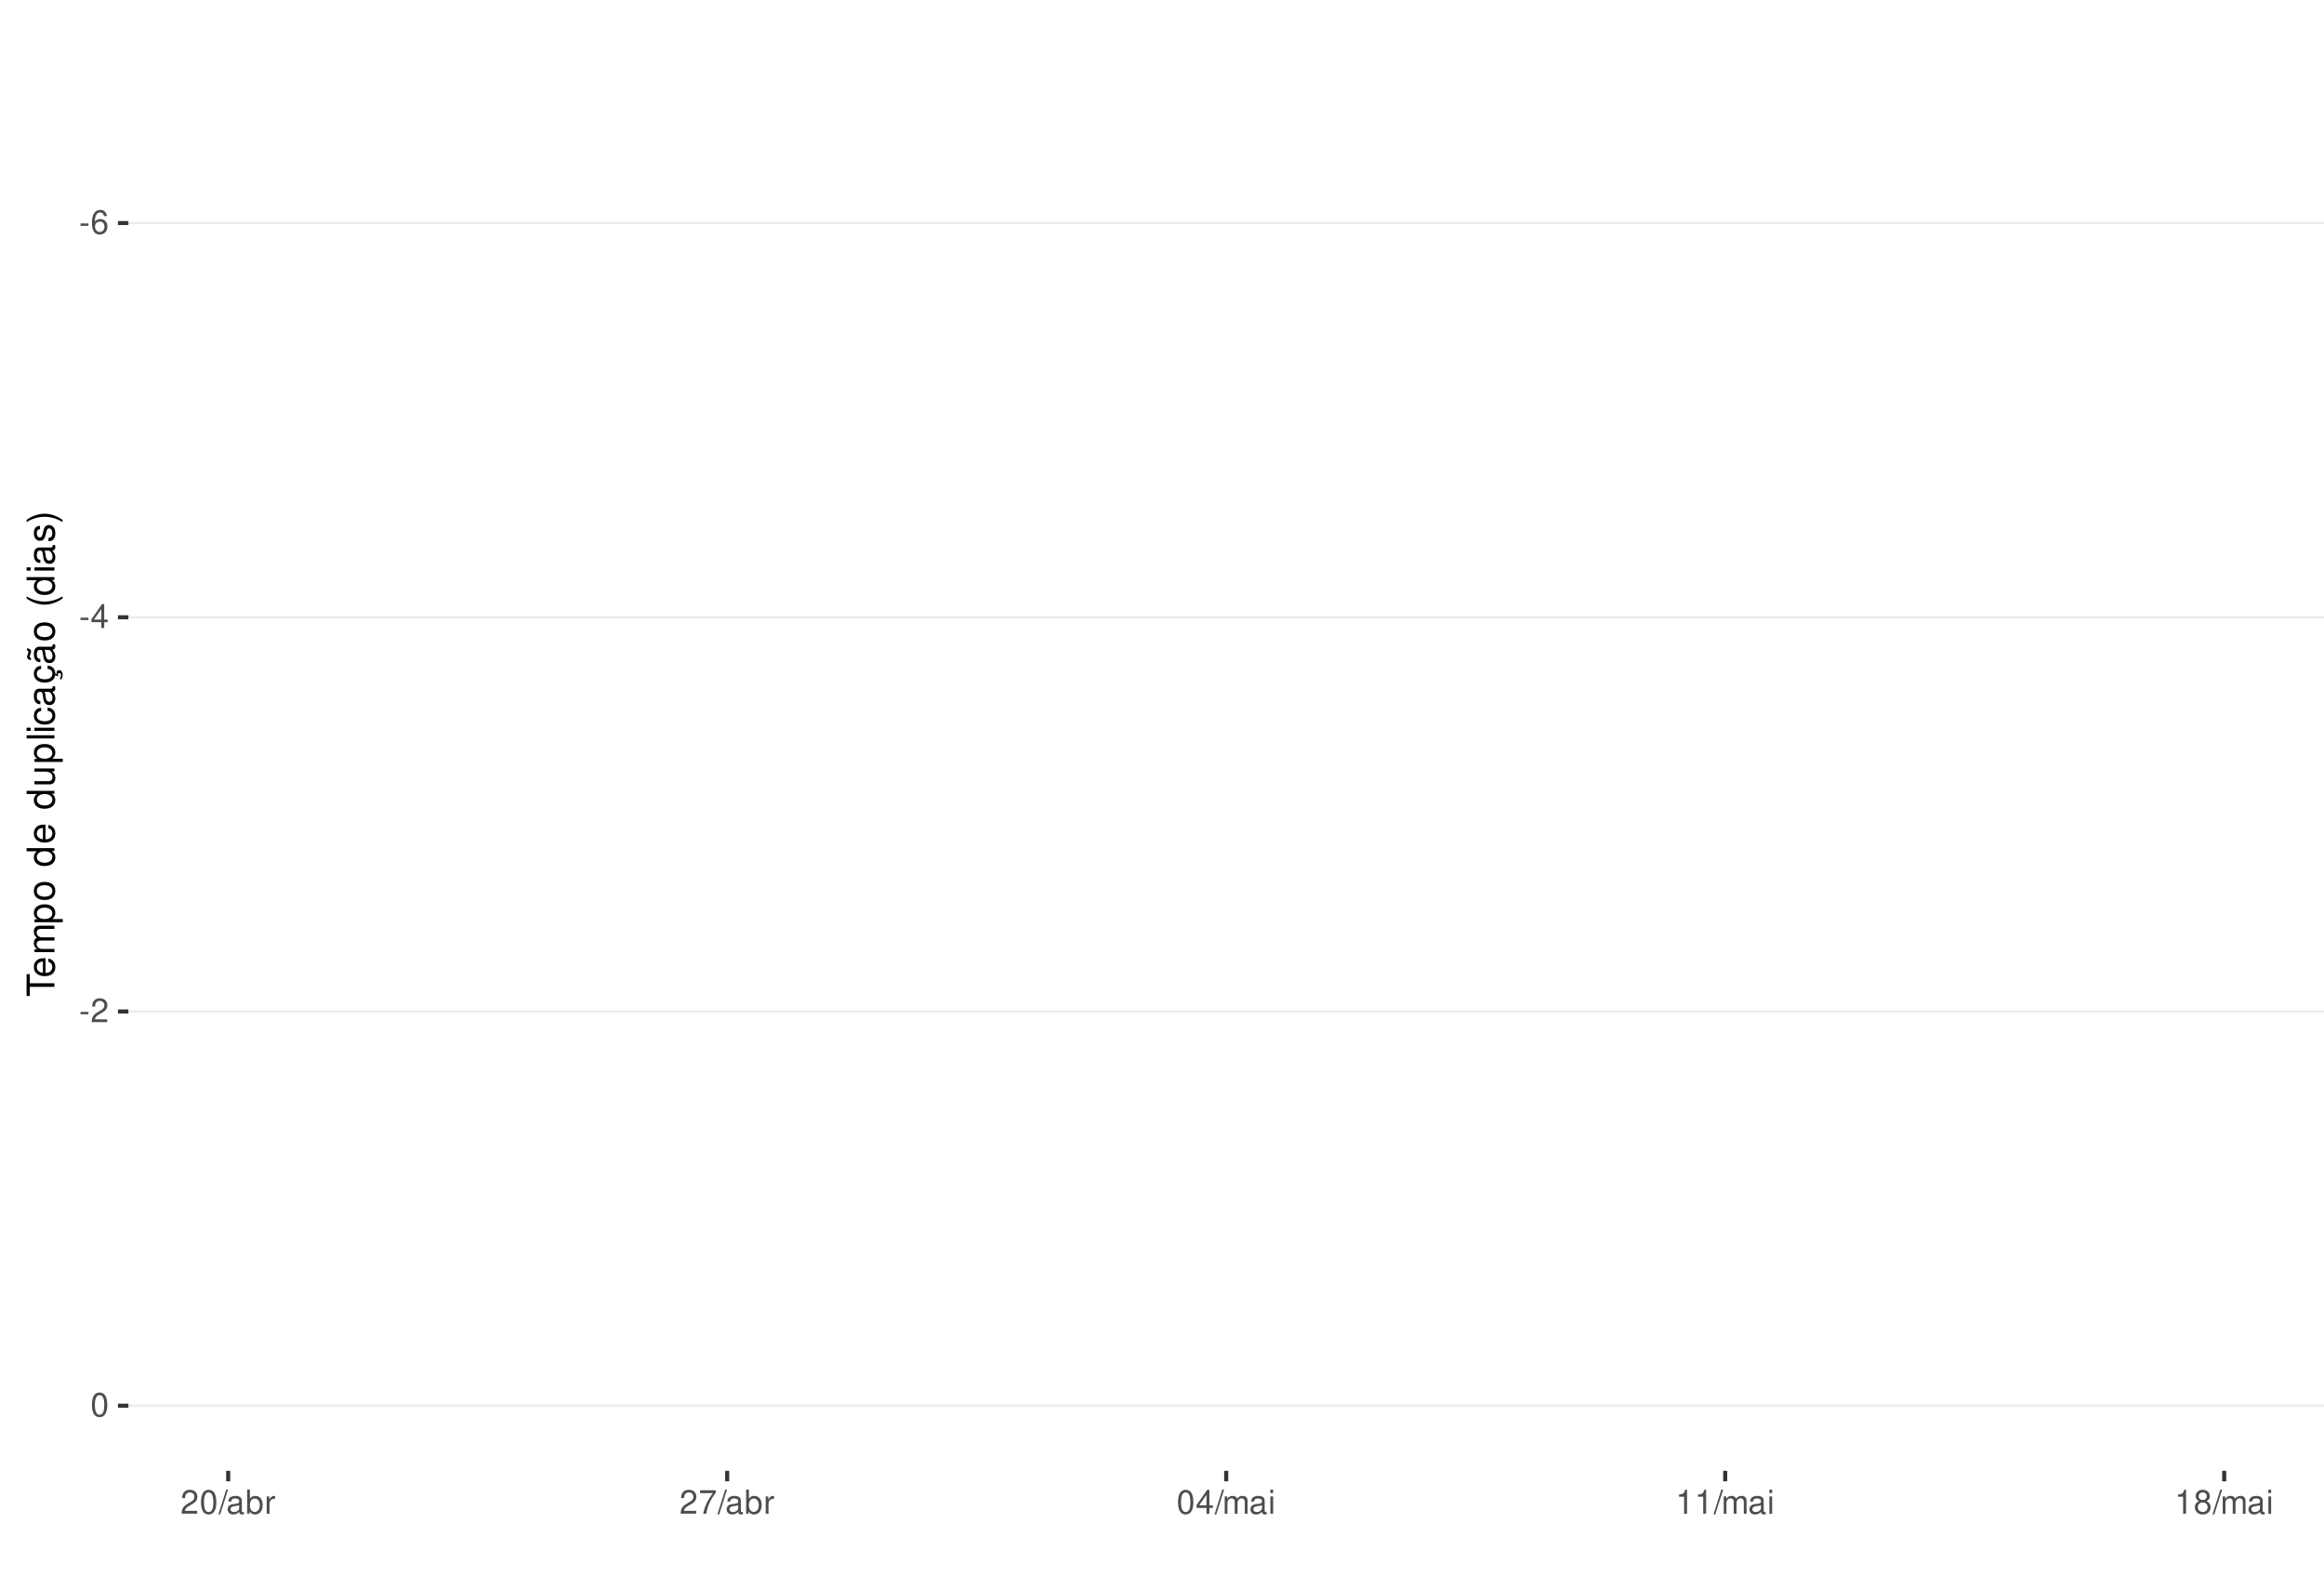
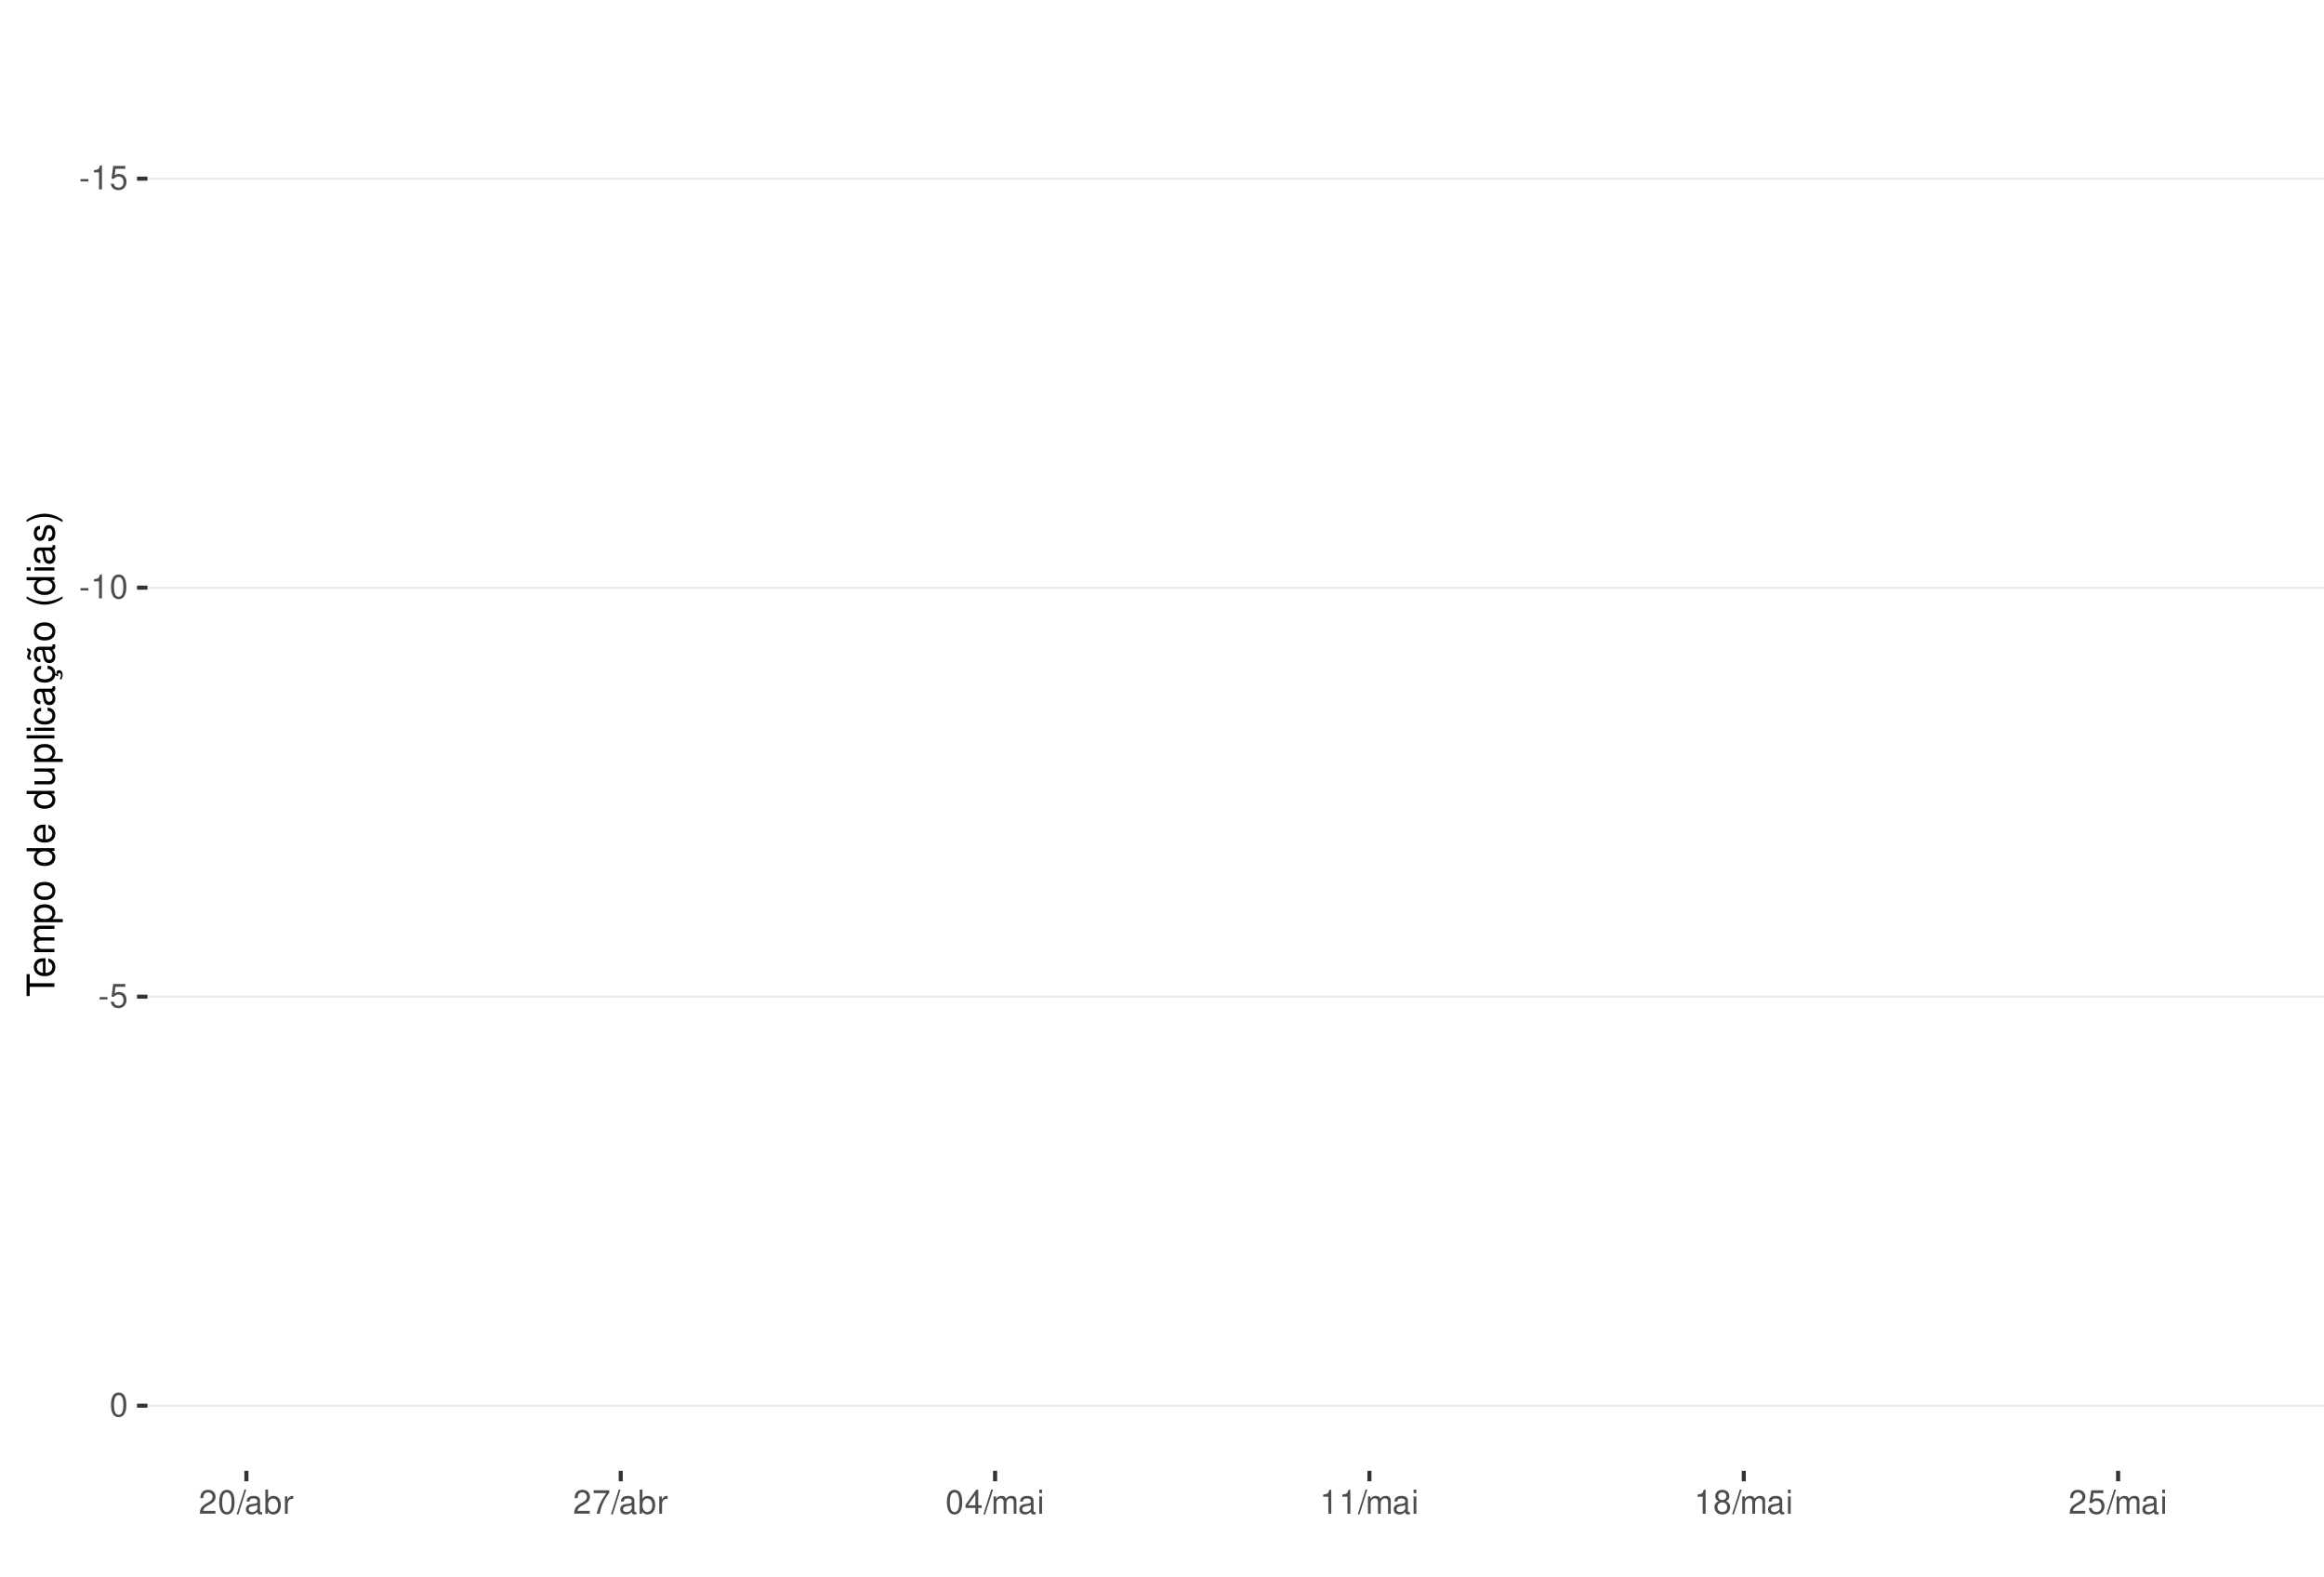
<svg xmlns="http://www.w3.org/2000/svg" xmlns:xlink="http://www.w3.org/1999/xlink" width="609pt" height="413pt" viewBox="0 0 609 413" version="1.1">
  <defs>
    <g>
      <symbol overflow="visible" id="glyph0-0">
        <path style="stroke:none;" d="" />
      </symbol>
      <symbol overflow="visible" id="glyph0-1">
        <path style="stroke:none;" d="M 2.453 -2.703 L 0.391 -2.703 L 0.391 -2.078 L 2.453 -2.078 Z M 2.453 -2.703 " />
      </symbol>
      <symbol overflow="visible" id="glyph0-2">
-         <path style="stroke:none;" d="M 4.312 -4.625 C 4.156 -5.656 3.5 -6.266 2.578 -6.266 C 1.891 -6.266 1.297 -5.922 0.922 -5.359 C 0.531 -4.75 0.375 -3.984 0.375 -2.859 C 0.375 -1.797 0.516 -1.141 0.891 -0.578 C 1.219 -0.062 1.75 0.203 2.438 0.203 C 3.594 0.203 4.438 -0.672 4.438 -1.891 C 4.438 -3.047 3.656 -3.859 2.562 -3.859 C 1.953 -3.859 1.484 -3.641 1.156 -3.172 C 1.156 -4.719 1.641 -5.578 2.516 -5.578 C 3.062 -5.578 3.422 -5.234 3.547 -4.625 Z M 2.469 -3.188 C 3.203 -3.188 3.656 -2.672 3.656 -1.828 C 3.656 -1.047 3.141 -0.469 2.438 -0.469 C 1.734 -0.469 1.188 -1.078 1.188 -1.875 C 1.188 -2.656 1.719 -3.188 2.469 -3.188 Z M 2.469 -3.188 " />
+         <path style="stroke:none;" d="M 2.234 -4.453 L 2.234 0 L 3 0 L 3 -6.266 L 2.5 -6.266 C 2.234 -5.297 2.062 -5.172 0.891 -5.016 L 0.891 -4.453 Z M 2.234 -4.453 " />
      </symbol>
      <symbol overflow="visible" id="glyph0-3">
-         <path style="stroke:none;" d="M 2.828 -1.516 L 2.828 0 L 3.594 0 L 3.594 -1.516 L 4.5 -1.516 L 4.5 -2.203 L 3.594 -2.203 L 3.594 -6.266 L 3.031 -6.266 L 0.25 -2.312 L 0.25 -1.516 Z M 2.828 -2.203 L 0.906 -2.203 L 2.828 -4.953 Z M 2.828 -2.203 " />
+         <path style="stroke:none;" d="M 4.125 -6.141 L 0.953 -6.141 L 0.5 -2.797 L 1.188 -2.797 C 1.547 -3.219 1.844 -3.375 2.328 -3.375 C 3.156 -3.375 3.656 -2.797 3.656 -1.891 C 3.656 -1.016 3.156 -0.469 2.312 -0.469 C 1.656 -0.469 1.25 -0.812 1.062 -1.5 L 0.297 -1.5 C 0.406 -1 0.5 -0.766 0.672 -0.531 C 1.016 -0.062 1.641 0.203 2.344 0.203 C 3.578 0.203 4.438 -0.703 4.438 -2 C 4.438 -3.219 3.641 -4.047 2.453 -4.047 C 2.031 -4.047 1.672 -3.938 1.328 -3.672 L 1.562 -5.391 L 4.125 -5.391 Z M 4.125 -6.141 " />
      </symbol>
      <symbol overflow="visible" id="glyph0-4">
+         <path style="stroke:none;" d="M 2.375 -6.266 C 1.812 -6.266 1.297 -6 0.969 -5.578 C 0.578 -5.016 0.375 -4.188 0.375 -3.031 C 0.375 -0.922 1.062 0.203 2.375 0.203 C 3.672 0.203 4.391 -0.922 4.391 -2.984 C 4.391 -4.188 4.203 -5 3.797 -5.578 C 3.469 -6 2.953 -6.266 2.375 -6.266 Z M 2.375 -5.578 C 3.203 -5.578 3.609 -4.75 3.609 -3.047 C 3.609 -1.266 3.219 -0.438 2.359 -0.438 C 1.562 -0.438 1.156 -1.297 1.156 -3.016 C 1.156 -4.75 1.562 -5.578 2.375 -5.578 Z M 2.375 -5.578 " />
+       </symbol>
+       <symbol overflow="visible" id="glyph0-5">
        <path style="stroke:none;" d="M 4.375 -0.75 L 1.156 -0.75 C 1.234 -1.266 1.5 -1.594 2.266 -2.062 L 3.125 -2.547 C 3.984 -3.016 4.422 -3.656 4.422 -4.438 C 4.422 -4.953 4.219 -5.438 3.859 -5.781 C 3.484 -6.109 3.031 -6.266 2.453 -6.266 C 1.672 -6.266 1.094 -5.984 0.766 -5.438 C 0.547 -5.109 0.453 -4.719 0.438 -4.094 L 1.188 -4.094 C 1.219 -4.516 1.266 -4.766 1.375 -4.984 C 1.578 -5.359 1.969 -5.594 2.438 -5.594 C 3.125 -5.594 3.641 -5.094 3.641 -4.422 C 3.641 -3.906 3.359 -3.484 2.812 -3.172 L 2.016 -2.703 C 0.734 -1.969 0.359 -1.375 0.297 -0.016 L 4.375 -0.016 Z M 4.375 -0.75 " />
-       </symbol>
-       <symbol overflow="visible" id="glyph0-5">
-         <path style="stroke:none;" d="M 2.375 -6.266 C 1.812 -6.266 1.297 -6 0.969 -5.578 C 0.578 -5.016 0.375 -4.188 0.375 -3.031 C 0.375 -0.922 1.062 0.203 2.375 0.203 C 3.672 0.203 4.391 -0.922 4.391 -2.984 C 4.391 -4.188 4.203 -5 3.797 -5.578 C 3.469 -6 2.953 -6.266 2.375 -6.266 Z M 2.375 -5.578 C 3.203 -5.578 3.609 -4.75 3.609 -3.047 C 3.609 -1.266 3.219 -0.438 2.359 -0.438 C 1.562 -0.438 1.156 -1.297 1.156 -3.016 C 1.156 -4.75 1.562 -5.578 2.375 -5.578 Z M 2.375 -5.578 " />
      </symbol>
      <symbol overflow="visible" id="glyph0-6">
        <path style="stroke:none;" d="M 1.984 -6.312 L -0.062 0.172 L 0.406 0.172 L 2.453 -6.312 Z M 1.984 -6.312 " />
      </symbol>
      <symbol overflow="visible" id="glyph0-7">
        <path style="stroke:none;" d="M 4.625 -0.422 C 4.547 -0.406 4.516 -0.406 4.469 -0.406 C 4.219 -0.406 4.078 -0.531 4.078 -0.766 L 4.078 -3.422 C 4.078 -4.234 3.5 -4.672 2.375 -4.672 C 1.719 -4.672 1.188 -4.469 0.875 -4.141 C 0.672 -3.906 0.578 -3.641 0.562 -3.188 L 1.297 -3.188 C 1.344 -3.75 1.672 -4 2.359 -4 C 3.016 -4 3.375 -3.75 3.375 -3.328 L 3.375 -3.141 C 3.359 -2.828 3.203 -2.703 2.609 -2.625 C 1.594 -2.5 1.438 -2.469 1.156 -2.359 C 0.625 -2.125 0.359 -1.734 0.359 -1.141 C 0.359 -0.312 0.938 0.203 1.859 0.203 C 2.422 0.203 2.875 0 3.391 -0.469 C 3.438 0 3.672 0.203 4.141 0.203 C 4.297 0.203 4.391 0.188 4.625 0.125 Z M 3.375 -1.422 C 3.375 -1.188 3.297 -1.031 3.078 -0.844 C 2.781 -0.578 2.438 -0.438 2.016 -0.438 C 1.453 -0.438 1.109 -0.703 1.109 -1.156 C 1.109 -1.641 1.422 -1.875 2.203 -1.984 C 2.984 -2.094 3.125 -2.125 3.375 -2.234 Z M 3.375 -1.422 " />
      </symbol>
      <symbol overflow="visible" id="glyph0-8">
        <path style="stroke:none;" d="M 0.469 -6.312 L 0.469 0 L 1.109 0 L 1.109 -0.578 C 1.469 -0.047 1.922 0.203 2.547 0.203 C 3.75 0.203 4.531 -0.781 4.531 -2.281 C 4.531 -3.75 3.797 -4.672 2.594 -4.672 C 1.969 -4.672 1.531 -4.438 1.188 -3.922 L 1.188 -6.312 Z M 2.453 -3.984 C 3.25 -3.984 3.781 -3.297 3.781 -2.203 C 3.781 -1.172 3.234 -0.469 2.453 -0.469 C 1.672 -0.469 1.188 -1.172 1.188 -2.234 C 1.188 -3.297 1.672 -3.984 2.453 -3.984 Z M 2.453 -3.984 " />
      </symbol>
      <symbol overflow="visible" id="glyph0-9">
        <path style="stroke:none;" d="M 0.594 -4.531 L 0.594 0 L 1.328 0 L 1.328 -2.359 C 1.328 -3.438 1.781 -3.938 2.781 -3.906 L 2.781 -4.641 C 2.656 -4.656 2.594 -4.672 2.5 -4.672 C 2.031 -4.672 1.672 -4.391 1.266 -3.719 L 1.266 -4.531 Z M 0.594 -4.531 " />
      </symbol>
      <symbol overflow="visible" id="glyph0-10">
        <path style="stroke:none;" d="M 4.5 -6.141 L 0.391 -6.141 L 0.391 -5.391 L 3.719 -5.391 C 2.25 -3.297 1.656 -2.016 1.188 0 L 2.016 0 C 2.344 -1.969 3.109 -3.656 4.5 -5.5 Z M 4.5 -6.141 " />
      </symbol>
      <symbol overflow="visible" id="glyph0-11">
+         <path style="stroke:none;" d="M 2.828 -1.516 L 2.828 0 L 3.594 0 L 3.594 -1.516 L 4.5 -1.516 L 4.5 -2.203 L 3.594 -2.203 L 3.594 -6.266 L 3.031 -6.266 L 0.25 -2.312 L 0.25 -1.516 Z M 2.828 -2.203 L 0.906 -2.203 L 2.828 -4.953 Z M 2.828 -2.203 " />
+       </symbol>
+       <symbol overflow="visible" id="glyph0-12">
        <path style="stroke:none;" d="M 0.609 -4.531 L 0.609 0 L 1.328 0 L 1.328 -2.844 C 1.328 -3.5 1.812 -4.031 2.391 -4.031 C 2.938 -4.031 3.234 -3.703 3.234 -3.125 L 3.234 0 L 3.969 0 L 3.969 -2.844 C 3.969 -3.5 4.438 -4.031 5.031 -4.031 C 5.562 -4.031 5.875 -3.703 5.875 -3.125 L 5.875 0 L 6.594 0 L 6.594 -3.406 C 6.594 -4.219 6.125 -4.672 5.281 -4.672 C 4.672 -4.672 4.312 -4.484 3.891 -3.969 C 3.625 -4.453 3.25 -4.672 2.672 -4.672 C 2.062 -4.672 1.656 -4.438 1.266 -3.891 L 1.266 -4.531 Z M 0.609 -4.531 " />
      </symbol>
-       <symbol overflow="visible" id="glyph0-12">
+       <symbol overflow="visible" id="glyph0-13">
        <path style="stroke:none;" d="M 1.297 -4.531 L 0.578 -4.531 L 0.578 0 L 1.297 0 Z M 1.297 -6.312 L 0.578 -6.312 L 0.578 -5.406 L 1.297 -5.406 Z M 1.297 -6.312 " />
-       </symbol>
-       <symbol overflow="visible" id="glyph0-13">
-         <path style="stroke:none;" d="M 2.234 -4.453 L 2.234 0 L 3 0 L 3 -6.266 L 2.5 -6.266 C 2.234 -5.297 2.062 -5.172 0.891 -5.016 L 0.891 -4.453 Z M 2.234 -4.453 " />
      </symbol>
      <symbol overflow="visible" id="glyph0-14">
        <path style="stroke:none;" d="M 3.391 -3.297 C 4.031 -3.688 4.219 -4 4.219 -4.594 C 4.219 -5.578 3.469 -6.266 2.375 -6.266 C 1.297 -6.266 0.531 -5.578 0.531 -4.594 C 0.531 -4 0.734 -3.703 1.375 -3.297 C 0.672 -2.938 0.312 -2.438 0.312 -1.734 C 0.312 -0.594 1.156 0.203 2.375 0.203 C 3.594 0.203 4.438 -0.594 4.438 -1.734 C 4.438 -2.438 4.094 -2.938 3.391 -3.297 Z M 2.375 -5.578 C 3.031 -5.578 3.438 -5.188 3.438 -4.578 C 3.438 -3.984 3.016 -3.594 2.375 -3.594 C 1.734 -3.594 1.312 -3.984 1.312 -4.594 C 1.312 -5.188 1.734 -5.578 2.375 -5.578 Z M 2.375 -2.953 C 3.141 -2.953 3.656 -2.453 3.656 -1.719 C 3.656 -0.969 3.156 -0.469 2.359 -0.469 C 1.625 -0.469 1.094 -0.984 1.094 -1.719 C 1.094 -2.453 1.609 -2.953 2.375 -2.953 Z M 2.375 -2.953 " />
      </symbol>
      <symbol overflow="visible" id="glyph1-0">
        <path style="stroke:none;" d="" />
      </symbol>
      <symbol overflow="visible" id="glyph1-1">
        <path style="stroke:none;" d="M -6.469 -3.547 L -6.469 -5.938 L -7.297 -5.938 L -7.297 -0.203 L -6.469 -0.203 L -6.469 -2.609 L 0 -2.609 L 0 -3.547 Z M -6.469 -3.547 " />
      </symbol>
      <symbol overflow="visible" id="glyph1-2">
        <path style="stroke:none;" d="M -2.344 -5.125 C -3.141 -5.125 -3.625 -5.062 -4.016 -4.922 C -4.875 -4.578 -5.391 -3.781 -5.391 -2.797 C -5.391 -1.344 -4.281 -0.406 -2.547 -0.406 C -0.812 -0.406 0.234 -1.297 0.234 -2.781 C 0.234 -3.984 -0.453 -4.812 -1.594 -5.016 L -1.594 -4.188 C -0.906 -3.953 -0.547 -3.484 -0.547 -2.812 C -0.547 -2.281 -0.781 -1.828 -1.219 -1.547 C -1.516 -1.344 -1.812 -1.281 -2.344 -1.266 Z M -3.016 -1.297 C -3.984 -1.359 -4.625 -1.953 -4.625 -2.797 C -4.625 -3.641 -3.953 -4.234 -3.016 -4.234 Z M -3.016 -1.297 " />
      </symbol>
      <symbol overflow="visible" id="glyph1-3">
        <path style="stroke:none;" d="M -5.234 -0.703 L 0 -0.703 L 0 -1.547 L -3.297 -1.547 C -4.047 -1.547 -4.656 -2.094 -4.656 -2.766 C -4.656 -3.391 -4.281 -3.734 -3.609 -3.734 L 0 -3.734 L 0 -4.578 L -3.297 -4.578 C -4.047 -4.578 -4.656 -5.125 -4.656 -5.812 C -4.656 -6.422 -4.266 -6.781 -3.609 -6.781 L 0 -6.781 L 0 -7.625 L -3.938 -7.625 C -4.875 -7.625 -5.391 -7.078 -5.391 -6.094 C -5.391 -5.406 -5.188 -4.984 -4.594 -4.484 C -5.156 -4.188 -5.391 -3.766 -5.391 -3.078 C -5.391 -2.375 -5.125 -1.906 -4.5 -1.469 L -5.234 -1.469 Z M -5.234 -0.703 " />
      </symbol>
      <symbol overflow="visible" id="glyph1-4">
        <path style="stroke:none;" d="M 2.188 -0.547 L 2.188 -1.375 L -0.547 -1.375 C -0.016 -1.812 0.234 -2.312 0.234 -2.984 C 0.234 -4.344 -0.859 -5.234 -2.531 -5.234 C -4.297 -5.234 -5.391 -4.375 -5.391 -2.984 C -5.391 -2.266 -5.062 -1.703 -4.453 -1.312 L -5.234 -1.312 L -5.234 -0.547 Z M -4.609 -2.844 C -4.609 -3.766 -3.797 -4.359 -2.547 -4.359 C -1.359 -4.359 -0.547 -3.75 -0.547 -2.844 C -0.547 -1.953 -1.344 -1.375 -2.578 -1.375 C -3.812 -1.375 -4.609 -1.953 -4.609 -2.844 Z M -4.609 -2.844 " />
      </symbol>
      <symbol overflow="visible" id="glyph1-5">
        <path style="stroke:none;" d="M -5.391 -2.719 C -5.391 -1.234 -4.344 -0.359 -2.578 -0.359 C -0.812 -0.359 0.234 -1.234 0.234 -2.734 C 0.234 -4.203 -0.812 -5.094 -2.547 -5.094 C -4.359 -5.094 -5.391 -4.234 -5.391 -2.719 Z M -4.625 -2.734 C -4.625 -3.672 -3.844 -4.234 -2.547 -4.234 C -1.312 -4.234 -0.547 -3.656 -0.547 -2.734 C -0.547 -1.797 -1.312 -1.234 -2.578 -1.234 C -3.844 -1.234 -4.625 -1.797 -4.625 -2.734 Z M -4.625 -2.734 " />
      </symbol>
      <symbol overflow="visible" id="glyph1-6">
        <path style="stroke:none;" d="" />
      </symbol>
      <symbol overflow="visible" id="glyph1-7">
        <path style="stroke:none;" d="M -7.297 -4.953 L -7.297 -4.125 L -4.578 -4.125 C -5.109 -3.766 -5.391 -3.203 -5.391 -2.516 C -5.391 -1.156 -4.297 -0.266 -2.625 -0.266 C -0.859 -0.266 0.234 -1.125 0.234 -2.547 C 0.234 -3.266 -0.047 -3.766 -0.688 -4.203 L 0 -4.203 L 0 -4.953 Z M -4.609 -2.656 C -4.609 -3.547 -3.812 -4.125 -2.562 -4.125 C -1.344 -4.125 -0.547 -3.547 -0.547 -2.656 C -0.547 -1.734 -1.359 -1.125 -2.578 -1.125 C -3.797 -1.125 -4.609 -1.734 -4.609 -2.656 Z M -4.609 -2.656 " />
      </symbol>
      <symbol overflow="visible" id="glyph1-8">
        <path style="stroke:none;" d="M 0 -4.812 L -5.234 -4.812 L -5.234 -3.984 L -2.266 -3.984 C -1.203 -3.984 -0.5 -3.438 -0.5 -2.562 C -0.5 -1.906 -0.906 -1.484 -1.531 -1.484 L -5.234 -1.484 L -5.234 -0.656 L -1.203 -0.656 C -0.328 -0.656 0.234 -1.297 0.234 -2.312 C 0.234 -3.094 -0.047 -3.578 -0.734 -4.062 L 0 -4.062 Z M 0 -4.812 " />
      </symbol>
      <symbol overflow="visible" id="glyph1-9">
        <path style="stroke:none;" d="M -7.297 -1.516 L -7.297 -0.688 L 0 -0.688 L 0 -1.516 Z M -7.297 -1.516 " />
      </symbol>
      <symbol overflow="visible" id="glyph1-10">
        <path style="stroke:none;" d="M -5.234 -1.5 L -5.234 -0.672 L 0 -0.672 L 0 -1.5 Z M -7.297 -1.5 L -7.297 -0.656 L -6.234 -0.656 L -6.234 -1.5 Z M -7.297 -1.5 " />
      </symbol>
      <symbol overflow="visible" id="glyph1-11">
        <path style="stroke:none;" d="M -3.484 -4.703 C -3.984 -4.672 -4.312 -4.562 -4.609 -4.359 C -5.094 -4 -5.391 -3.375 -5.391 -2.641 C -5.391 -1.219 -4.266 -0.312 -2.531 -0.312 C -0.844 -0.312 0.234 -1.203 0.234 -2.625 C 0.234 -3.875 -0.516 -4.672 -1.797 -4.766 L -1.797 -3.938 C -0.953 -3.797 -0.547 -3.359 -0.547 -2.656 C -0.547 -1.734 -1.297 -1.188 -2.531 -1.188 C -3.844 -1.188 -4.625 -1.719 -4.625 -2.625 C -4.625 -3.328 -4.203 -3.766 -3.484 -3.875 Z M -3.484 -4.703 " />
      </symbol>
      <symbol overflow="visible" id="glyph1-12">
        <path style="stroke:none;" d="M -0.484 -5.344 C -0.469 -5.266 -0.469 -5.219 -0.469 -5.172 C -0.469 -4.875 -0.625 -4.719 -0.875 -4.719 L -3.953 -4.719 C -4.891 -4.719 -5.391 -4.047 -5.391 -2.75 C -5.391 -1.984 -5.172 -1.375 -4.781 -1.016 C -4.516 -0.766 -4.203 -0.672 -3.688 -0.656 L -3.688 -1.484 C -4.328 -1.562 -4.625 -1.938 -4.625 -2.719 C -4.625 -3.484 -4.344 -3.891 -3.844 -3.891 L -3.625 -3.891 C -3.266 -3.875 -3.125 -3.703 -3.047 -3.016 C -2.891 -1.844 -2.844 -1.656 -2.719 -1.344 C -2.453 -0.734 -2 -0.422 -1.312 -0.422 C -0.375 -0.422 0.234 -1.078 0.234 -2.141 C 0.234 -2.797 0 -3.328 -0.547 -3.922 C 0 -3.984 0.234 -4.234 0.234 -4.781 C 0.234 -4.953 0.203 -5.062 0.141 -5.344 Z M -1.656 -3.891 C -1.375 -3.891 -1.203 -3.812 -0.969 -3.562 C -0.656 -3.219 -0.5 -2.812 -0.5 -2.312 C -0.5 -1.672 -0.812 -1.297 -1.344 -1.297 C -1.891 -1.297 -2.172 -1.656 -2.297 -2.547 C -2.422 -3.438 -2.453 -3.609 -2.594 -3.891 Z M -1.656 -3.891 " />
      </symbol>
      <symbol overflow="visible" id="glyph1-13">
        <path style="stroke:none;" d="M 0.234 -2.641 C 0.234 -3.875 -0.547 -4.703 -1.797 -4.766 L -1.797 -3.938 C -0.953 -3.797 -0.531 -3.359 -0.531 -2.656 C -0.531 -1.734 -1.281 -1.188 -2.516 -1.188 C -3.844 -1.188 -4.625 -1.719 -4.625 -2.625 C -4.625 -3.328 -4.203 -3.766 -3.484 -3.875 L -3.484 -4.703 C -3.984 -4.672 -4.312 -4.562 -4.609 -4.359 C -5.094 -4 -5.391 -3.375 -5.391 -2.641 C -5.391 -1.219 -4.266 -0.312 -2.531 -0.312 C -1.469 -0.312 -0.625 -0.672 -0.156 -1.312 C 0.047 -1.594 0.125 -1.812 0.203 -2.25 L 0.922 -1.938 L 0.984 -2.062 C 0.938 -2.188 0.906 -2.25 0.906 -2.375 C 0.906 -2.656 1.047 -2.828 1.281 -2.828 C 1.547 -2.828 1.734 -2.594 1.734 -2.297 C 1.734 -2.031 1.672 -1.844 1.438 -1.406 L 1.406 -1.312 L 1.812 -1.094 C 2.078 -1.75 2.141 -1.953 2.141 -2.344 C 2.141 -3.109 1.781 -3.578 1.203 -3.578 C 0.781 -3.578 0.547 -3.297 0.547 -2.797 C 0.547 -2.703 0.547 -2.641 0.562 -2.516 Z M 0.234 -2.641 " />
      </symbol>
      <symbol overflow="visible" id="glyph1-14">
        <path style="stroke:none;" d="M -0.484 -5.344 C -0.469 -5.266 -0.469 -5.219 -0.469 -5.172 C -0.469 -4.875 -0.625 -4.719 -0.875 -4.719 L -3.953 -4.719 C -4.891 -4.719 -5.391 -4.047 -5.391 -2.75 C -5.391 -1.984 -5.172 -1.375 -4.781 -1.016 C -4.516 -0.766 -4.203 -0.672 -3.688 -0.656 L -3.688 -1.484 C -4.328 -1.562 -4.625 -1.938 -4.625 -2.719 C -4.625 -3.484 -4.344 -3.891 -3.844 -3.891 L -3.625 -3.891 C -3.266 -3.875 -3.125 -3.703 -3.047 -3.016 C -2.891 -1.844 -2.844 -1.656 -2.719 -1.344 C -2.453 -0.734 -2 -0.422 -1.312 -0.422 C -0.375 -0.422 0.234 -1.078 0.234 -2.141 C 0.234 -2.797 0 -3.328 -0.547 -3.922 C 0 -3.984 0.234 -4.234 0.234 -4.781 C 0.234 -4.953 0.203 -5.062 0.141 -5.344 Z M -1.656 -3.891 C -1.375 -3.891 -1.203 -3.812 -0.969 -3.562 C -0.656 -3.219 -0.5 -2.812 -0.5 -2.312 C -0.5 -1.672 -0.812 -1.297 -1.344 -1.297 C -1.891 -1.297 -2.172 -1.656 -2.297 -2.547 C -2.422 -3.438 -2.453 -3.609 -2.594 -3.891 Z M -7.172 -3.75 C -6.922 -3.672 -6.812 -3.547 -6.812 -3.375 C -6.812 -3.25 -6.875 -2.984 -6.984 -2.734 C -7.156 -2.312 -7.172 -2.25 -7.172 -2.047 C -7.172 -1.594 -6.797 -1.297 -6.141 -1.188 L -6.141 -1.766 C -6.375 -1.812 -6.5 -1.938 -6.5 -2.094 C -6.5 -2.203 -6.469 -2.344 -6.375 -2.578 C -6.156 -3.156 -6.125 -3.234 -6.125 -3.438 C -6.125 -3.922 -6.484 -4.219 -7.172 -4.312 Z M -7.172 -3.75 " />
      </symbol>
      <symbol overflow="visible" id="glyph1-15">
        <path style="stroke:none;" d="M -7.297 -2.359 C -5.984 -1.359 -4.156 -0.734 -2.594 -0.734 C -1.016 -0.734 0.812 -1.359 2.125 -2.359 L 2.125 -2.906 C 0.688 -2.031 -0.984 -1.547 -2.594 -1.547 C -4.188 -1.547 -5.875 -2.031 -7.297 -2.906 Z M -7.297 -2.359 " />
      </symbol>
      <symbol overflow="visible" id="glyph1-16">
        <path style="stroke:none;" d="M -3.781 -4.375 C -4.812 -4.375 -5.391 -3.688 -5.391 -2.484 C -5.391 -1.266 -4.766 -0.469 -3.797 -0.469 C -2.969 -0.469 -2.578 -0.891 -2.281 -2.125 L -2.094 -2.906 C -1.953 -3.484 -1.734 -3.719 -1.375 -3.719 C -0.875 -3.719 -0.547 -3.234 -0.547 -2.5 C -0.547 -2.047 -0.672 -1.672 -0.891 -1.453 C -1.047 -1.328 -1.188 -1.266 -1.562 -1.219 L -1.562 -0.344 C -0.344 -0.375 0.234 -1.062 0.234 -2.438 C 0.234 -3.75 -0.422 -4.594 -1.438 -4.594 C -2.203 -4.594 -2.641 -4.156 -2.891 -3.109 L -3.078 -2.312 C -3.234 -1.625 -3.453 -1.344 -3.828 -1.344 C -4.312 -1.344 -4.625 -1.766 -4.625 -2.453 C -4.625 -3.125 -4.328 -3.484 -3.781 -3.5 Z M -3.781 -4.375 " />
      </symbol>
      <symbol overflow="visible" id="glyph1-17">
        <path style="stroke:none;" d="M 2.125 -0.938 C 0.812 -1.938 -1.016 -2.562 -2.578 -2.562 C -4.156 -2.562 -5.984 -1.938 -7.297 -0.938 L -7.297 -0.375 C -5.859 -1.266 -4.188 -1.75 -2.578 -1.75 C -0.984 -1.75 0.703 -1.266 2.125 -0.375 Z M 2.125 -0.938 " />
      </symbol>
    </g>
    <clipPath id="clip1">
-       <path d="M 33.645 9.961 L 609 9.961 L 609 385.328 L 33.645 385.328 Z M 33.645 9.961 " />
+       <path d="M 38.645 9.961 L 609 9.961 L 609 385.328 L 38.645 385.328 Z M 38.645 9.961 " />
    </clipPath>
    <clipPath id="clip2">
-       <path d="M 33.645 58 L 609 58 L 609 59 L 33.645 59 Z M 33.645 58 " />
+       <path d="M 38.645 46 L 609 46 L 609 48 L 38.645 48 Z M 38.645 46 " />
    </clipPath>
    <clipPath id="clip3">
-       <path d="M 33.645 161 L 609 161 L 609 162 L 33.645 162 Z M 33.645 161 " />
+       <path d="M 38.645 153 L 609 153 L 609 155 L 38.645 155 Z M 38.645 153 " />
    </clipPath>
    <clipPath id="clip4">
-       <path d="M 33.645 264 L 609 264 L 609 266 L 33.645 266 Z M 33.645 264 " />
+       <path d="M 38.645 260 L 609 260 L 609 262 L 38.645 262 Z M 38.645 260 " />
    </clipPath>
    <clipPath id="clip5">
-       <path d="M 33.645 368 L 609 368 L 609 369 L 33.645 369 Z M 33.645 368 " />
+       <path d="M 38.645 368 L 609 368 L 609 369 L 38.645 369 Z M 38.645 368 " />
    </clipPath>
  </defs>
  <g id="surface84">
    <rect x="0" y="0" width="609" height="413" style="fill:rgb(100%,100%,100%);fill-opacity:1;stroke:none;" />
    <rect x="0" y="0" width="609" height="413" style="fill:rgb(100%,100%,100%);fill-opacity:1;stroke:none;" />
    <path style="fill:none;stroke-width:1.067;stroke-linecap:round;stroke-linejoin:round;stroke:rgb(100%,100%,100%);stroke-opacity:1;stroke-miterlimit:10;" d="M 0 413 L 609 413 L 609 0 L 0 0 Z M 0 413 " />
    <g clip-path="url(#clip1)" clip-rule="nonzero">
-       <path style=" stroke:none;fill-rule:nonzero;fill:rgb(100%,100%,100%);fill-opacity:1;" d="M 33.645 385.328 L 609 385.328 L 609 9.961 L 33.645 9.961 Z M 33.645 385.328 " />
+       <path style=" stroke:none;fill-rule:nonzero;fill:rgb(100%,100%,100%);fill-opacity:1;" d="M 38.645 385.328 L 609 385.328 L 609 9.961 L 38.645 9.961 Z M 38.645 385.328 " />
    </g>
    <g clip-path="url(#clip2)" clip-rule="nonzero">
-       <path style="fill:none;stroke-width:0.533;stroke-linecap:butt;stroke-linejoin:round;stroke:rgb(92.157%,92.157%,92.157%);stroke-opacity:1;stroke-miterlimit:10;" d="M 33.645 58.438 L 609 58.438 " />
+       <path style="fill:none;stroke-width:0.533;stroke-linecap:butt;stroke-linejoin:round;stroke:rgb(92.157%,92.157%,92.157%);stroke-opacity:1;stroke-miterlimit:10;" d="M 38.645 46.809 L 609 46.809 " />
    </g>
    <g clip-path="url(#clip3)" clip-rule="nonzero">
-       <path style="fill:none;stroke-width:0.533;stroke-linecap:butt;stroke-linejoin:round;stroke:rgb(92.157%,92.157%,92.157%);stroke-opacity:1;stroke-miterlimit:10;" d="M 33.645 161.715 L 609 161.715 " />
+       <path style="fill:none;stroke-width:0.533;stroke-linecap:butt;stroke-linejoin:round;stroke:rgb(92.157%,92.157%,92.157%);stroke-opacity:1;stroke-miterlimit:10;" d="M 38.645 153.961 L 609 153.961 " />
    </g>
    <g clip-path="url(#clip4)" clip-rule="nonzero">
-       <path style="fill:none;stroke-width:0.533;stroke-linecap:butt;stroke-linejoin:round;stroke:rgb(92.157%,92.157%,92.157%);stroke-opacity:1;stroke-miterlimit:10;" d="M 33.645 264.992 L 609 264.992 " />
+       <path style="fill:none;stroke-width:0.533;stroke-linecap:butt;stroke-linejoin:round;stroke:rgb(92.157%,92.157%,92.157%);stroke-opacity:1;stroke-miterlimit:10;" d="M 38.645 261.113 L 609 261.113 " />
    </g>
    <g clip-path="url(#clip5)" clip-rule="nonzero">
-       <path style="fill:none;stroke-width:0.533;stroke-linecap:butt;stroke-linejoin:round;stroke:rgb(92.157%,92.157%,92.157%);stroke-opacity:1;stroke-miterlimit:10;" d="M 33.645 368.266 L 609 368.266 " />
-     </g>
-     <g style="fill:rgb(30.196%,30.196%,30.196%);fill-opacity:1;">
-       <use xlink:href="#glyph0-1" x="20.715" y="61.243" />
-       <use xlink:href="#glyph0-2" x="23.715" y="61.243" />
-     </g>
-     <g style="fill:rgb(30.196%,30.196%,30.196%);fill-opacity:1;">
-       <use xlink:href="#glyph0-1" x="20.715" y="164.521" />
-       <use xlink:href="#glyph0-3" x="23.715" y="164.521" />
-     </g>
-     <g style="fill:rgb(30.196%,30.196%,30.196%);fill-opacity:1;">
-       <use xlink:href="#glyph0-1" x="20.715" y="267.798" />
-       <use xlink:href="#glyph0-4" x="23.715" y="267.798" />
-     </g>
-     <g style="fill:rgb(30.196%,30.196%,30.196%);fill-opacity:1;">
-       <use xlink:href="#glyph0-5" x="23.715" y="371.071" />
-     </g>
-     <path style="fill:none;stroke-width:1.067;stroke-linecap:butt;stroke-linejoin:round;stroke:rgb(20%,20%,20%);stroke-opacity:1;stroke-miterlimit:10;" d="M 30.906 58.438 L 33.645 58.438 " />
-     <path style="fill:none;stroke-width:1.067;stroke-linecap:butt;stroke-linejoin:round;stroke:rgb(20%,20%,20%);stroke-opacity:1;stroke-miterlimit:10;" d="M 30.906 161.715 L 33.645 161.715 " />
-     <path style="fill:none;stroke-width:1.067;stroke-linecap:butt;stroke-linejoin:round;stroke:rgb(20%,20%,20%);stroke-opacity:1;stroke-miterlimit:10;" d="M 30.906 264.992 L 33.645 264.992 " />
-     <path style="fill:none;stroke-width:1.067;stroke-linecap:butt;stroke-linejoin:round;stroke:rgb(20%,20%,20%);stroke-opacity:1;stroke-miterlimit:10;" d="M 30.906 368.266 L 33.645 368.266 " />
-     <path style="fill:none;stroke-width:1.067;stroke-linecap:butt;stroke-linejoin:round;stroke:rgb(20%,20%,20%);stroke-opacity:1;stroke-miterlimit:10;" d="M 59.797 388.07 L 59.797 385.328 " />
-     <path style="fill:none;stroke-width:1.067;stroke-linecap:butt;stroke-linejoin:round;stroke:rgb(20%,20%,20%);stroke-opacity:1;stroke-miterlimit:10;" d="M 190.559 388.07 L 190.559 385.328 " />
-     <path style="fill:none;stroke-width:1.067;stroke-linecap:butt;stroke-linejoin:round;stroke:rgb(20%,20%,20%);stroke-opacity:1;stroke-miterlimit:10;" d="M 321.324 388.07 L 321.324 385.328 " />
-     <path style="fill:none;stroke-width:1.067;stroke-linecap:butt;stroke-linejoin:round;stroke:rgb(20%,20%,20%);stroke-opacity:1;stroke-miterlimit:10;" d="M 452.086 388.07 L 452.086 385.328 " />
-     <path style="fill:none;stroke-width:1.067;stroke-linecap:butt;stroke-linejoin:round;stroke:rgb(20%,20%,20%);stroke-opacity:1;stroke-miterlimit:10;" d="M 582.848 388.07 L 582.848 385.328 " />
-     <g style="fill:rgb(30.196%,30.196%,30.196%);fill-opacity:1;">
-       <use xlink:href="#glyph0-4" x="47.297" y="396.567" />
-       <use xlink:href="#glyph0-5" x="52.297" y="396.567" />
-       <use xlink:href="#glyph0-6" x="57.297" y="396.567" />
-       <use xlink:href="#glyph0-7" x="59.297" y="396.567" />
-       <use xlink:href="#glyph0-8" x="64.297" y="396.567" />
-       <use xlink:href="#glyph0-9" x="69.297" y="396.567" />
-     </g>
-     <g style="fill:rgb(30.196%,30.196%,30.196%);fill-opacity:1;">
-       <use xlink:href="#glyph0-4" x="178.059" y="396.567" />
-       <use xlink:href="#glyph0-10" x="183.059" y="396.567" />
-       <use xlink:href="#glyph0-6" x="188.059" y="396.567" />
-       <use xlink:href="#glyph0-7" x="190.059" y="396.567" />
-       <use xlink:href="#glyph0-8" x="195.059" y="396.567" />
-       <use xlink:href="#glyph0-9" x="200.059" y="396.567" />
-     </g>
-     <g style="fill:rgb(30.196%,30.196%,30.196%);fill-opacity:1;">
-       <use xlink:href="#glyph0-5" x="308.324" y="396.567" />
-       <use xlink:href="#glyph0-3" x="313.324" y="396.567" />
-       <use xlink:href="#glyph0-6" x="318.324" y="396.567" />
-       <use xlink:href="#glyph0-11" x="320.324" y="396.567" />
-       <use xlink:href="#glyph0-7" x="327.324" y="396.567" />
-       <use xlink:href="#glyph0-12" x="332.324" y="396.567" />
-     </g>
-     <g style="fill:rgb(30.196%,30.196%,30.196%);fill-opacity:1;">
-       <use xlink:href="#glyph0-13" x="439.086" y="396.567" />
-       <use xlink:href="#glyph0-13" x="444.086" y="396.567" />
-       <use xlink:href="#glyph0-6" x="449.086" y="396.567" />
-       <use xlink:href="#glyph0-11" x="451.086" y="396.567" />
-       <use xlink:href="#glyph0-7" x="458.086" y="396.567" />
-       <use xlink:href="#glyph0-12" x="463.086" y="396.567" />
-     </g>
-     <g style="fill:rgb(30.196%,30.196%,30.196%);fill-opacity:1;">
-       <use xlink:href="#glyph0-13" x="569.848" y="396.567" />
-       <use xlink:href="#glyph0-14" x="574.848" y="396.567" />
-       <use xlink:href="#glyph0-6" x="579.848" y="396.567" />
-       <use xlink:href="#glyph0-11" x="581.848" y="396.567" />
-       <use xlink:href="#glyph0-7" x="588.848" y="396.567" />
-       <use xlink:href="#glyph0-12" x="593.848" y="396.567" />
+       <path style="fill:none;stroke-width:0.533;stroke-linecap:butt;stroke-linejoin:round;stroke:rgb(92.157%,92.157%,92.157%);stroke-opacity:1;stroke-miterlimit:10;" d="M 38.645 368.266 L 609 368.266 " />
+     </g>
+     <g style="fill:rgb(30.196%,30.196%,30.196%);fill-opacity:1;">
+       <use xlink:href="#glyph0-1" x="20.715" y="49.614" />
+       <use xlink:href="#glyph0-2" x="23.715" y="49.614" />
+       <use xlink:href="#glyph0-3" x="28.715" y="49.614" />
+     </g>
+     <g style="fill:rgb(30.196%,30.196%,30.196%);fill-opacity:1;">
+       <use xlink:href="#glyph0-1" x="20.715" y="156.767" />
+       <use xlink:href="#glyph0-2" x="23.715" y="156.767" />
+       <use xlink:href="#glyph0-4" x="28.715" y="156.767" />
+     </g>
+     <g style="fill:rgb(30.196%,30.196%,30.196%);fill-opacity:1;">
+       <use xlink:href="#glyph0-1" x="25.715" y="263.919" />
+       <use xlink:href="#glyph0-3" x="28.715" y="263.919" />
+     </g>
+     <g style="fill:rgb(30.196%,30.196%,30.196%);fill-opacity:1;">
+       <use xlink:href="#glyph0-4" x="28.715" y="371.071" />
+     </g>
+     <path style="fill:none;stroke-width:1.067;stroke-linecap:butt;stroke-linejoin:round;stroke:rgb(20%,20%,20%);stroke-opacity:1;stroke-miterlimit:10;" d="M 35.906 46.809 L 38.645 46.809 " />
+     <path style="fill:none;stroke-width:1.067;stroke-linecap:butt;stroke-linejoin:round;stroke:rgb(20%,20%,20%);stroke-opacity:1;stroke-miterlimit:10;" d="M 35.906 153.961 L 38.645 153.961 " />
+     <path style="fill:none;stroke-width:1.067;stroke-linecap:butt;stroke-linejoin:round;stroke:rgb(20%,20%,20%);stroke-opacity:1;stroke-miterlimit:10;" d="M 35.906 261.113 L 38.645 261.113 " />
+     <path style="fill:none;stroke-width:1.067;stroke-linecap:butt;stroke-linejoin:round;stroke:rgb(20%,20%,20%);stroke-opacity:1;stroke-miterlimit:10;" d="M 35.906 368.266 L 38.645 368.266 " />
+     <path style="fill:none;stroke-width:1.067;stroke-linecap:butt;stroke-linejoin:round;stroke:rgb(20%,20%,20%);stroke-opacity:1;stroke-miterlimit:10;" d="M 64.57 388.07 L 64.57 385.328 " />
+     <path style="fill:none;stroke-width:1.067;stroke-linecap:butt;stroke-linejoin:round;stroke:rgb(20%,20%,20%);stroke-opacity:1;stroke-miterlimit:10;" d="M 162.664 388.07 L 162.664 385.328 " />
+     <path style="fill:none;stroke-width:1.067;stroke-linecap:butt;stroke-linejoin:round;stroke:rgb(20%,20%,20%);stroke-opacity:1;stroke-miterlimit:10;" d="M 260.762 388.07 L 260.762 385.328 " />
+     <path style="fill:none;stroke-width:1.067;stroke-linecap:butt;stroke-linejoin:round;stroke:rgb(20%,20%,20%);stroke-opacity:1;stroke-miterlimit:10;" d="M 358.855 388.07 L 358.855 385.328 " />
+     <path style="fill:none;stroke-width:1.067;stroke-linecap:butt;stroke-linejoin:round;stroke:rgb(20%,20%,20%);stroke-opacity:1;stroke-miterlimit:10;" d="M 456.953 388.07 L 456.953 385.328 " />
+     <path style="fill:none;stroke-width:1.067;stroke-linecap:butt;stroke-linejoin:round;stroke:rgb(20%,20%,20%);stroke-opacity:1;stroke-miterlimit:10;" d="M 555.047 388.07 L 555.047 385.328 " />
+     <g style="fill:rgb(30.196%,30.196%,30.196%);fill-opacity:1;">
+       <use xlink:href="#glyph0-5" x="52.07" y="396.567" />
+       <use xlink:href="#glyph0-4" x="57.07" y="396.567" />
+       <use xlink:href="#glyph0-6" x="62.07" y="396.567" />
+       <use xlink:href="#glyph0-7" x="64.07" y="396.567" />
+       <use xlink:href="#glyph0-8" x="69.07" y="396.567" />
+       <use xlink:href="#glyph0-9" x="74.07" y="396.567" />
+     </g>
+     <g style="fill:rgb(30.196%,30.196%,30.196%);fill-opacity:1;">
+       <use xlink:href="#glyph0-5" x="150.164" y="396.567" />
+       <use xlink:href="#glyph0-10" x="155.164" y="396.567" />
+       <use xlink:href="#glyph0-6" x="160.164" y="396.567" />
+       <use xlink:href="#glyph0-7" x="162.164" y="396.567" />
+       <use xlink:href="#glyph0-8" x="167.164" y="396.567" />
+       <use xlink:href="#glyph0-9" x="172.164" y="396.567" />
+     </g>
+     <g style="fill:rgb(30.196%,30.196%,30.196%);fill-opacity:1;">
+       <use xlink:href="#glyph0-4" x="247.762" y="396.567" />
+       <use xlink:href="#glyph0-11" x="252.762" y="396.567" />
+       <use xlink:href="#glyph0-6" x="257.762" y="396.567" />
+       <use xlink:href="#glyph0-12" x="259.762" y="396.567" />
+       <use xlink:href="#glyph0-7" x="266.762" y="396.567" />
+       <use xlink:href="#glyph0-13" x="271.762" y="396.567" />
+     </g>
+     <g style="fill:rgb(30.196%,30.196%,30.196%);fill-opacity:1;">
+       <use xlink:href="#glyph0-2" x="345.855" y="396.567" />
+       <use xlink:href="#glyph0-2" x="350.855" y="396.567" />
+       <use xlink:href="#glyph0-6" x="355.855" y="396.567" />
+       <use xlink:href="#glyph0-12" x="357.855" y="396.567" />
+       <use xlink:href="#glyph0-7" x="364.855" y="396.567" />
+       <use xlink:href="#glyph0-13" x="369.855" y="396.567" />
+     </g>
+     <g style="fill:rgb(30.196%,30.196%,30.196%);fill-opacity:1;">
+       <use xlink:href="#glyph0-2" x="443.953" y="396.567" />
+       <use xlink:href="#glyph0-14" x="448.953" y="396.567" />
+       <use xlink:href="#glyph0-6" x="453.953" y="396.567" />
+       <use xlink:href="#glyph0-12" x="455.953" y="396.567" />
+       <use xlink:href="#glyph0-7" x="462.953" y="396.567" />
+       <use xlink:href="#glyph0-13" x="467.953" y="396.567" />
+     </g>
+     <g style="fill:rgb(30.196%,30.196%,30.196%);fill-opacity:1;">
+       <use xlink:href="#glyph0-5" x="542.047" y="396.567" />
+       <use xlink:href="#glyph0-3" x="547.047" y="396.567" />
+       <use xlink:href="#glyph0-6" x="552.047" y="396.567" />
+       <use xlink:href="#glyph0-12" x="554.047" y="396.567" />
+       <use xlink:href="#glyph0-7" x="561.047" y="396.567" />
+       <use xlink:href="#glyph0-13" x="566.047" y="396.567" />
    </g>
    <g style="fill:rgb(0%,0%,0%);fill-opacity:1;">
      <use xlink:href="#glyph1-1" x="14.263" y="261.145" />
      <use xlink:href="#glyph1-2" x="14.263" y="256.145" />
      <use xlink:href="#glyph1-3" x="14.263" y="250.145" />
      <use xlink:href="#glyph1-4" x="14.263" y="242.145" />
      <use xlink:href="#glyph1-5" x="14.263" y="236.145" />
      <use xlink:href="#glyph1-6" x="14.263" y="230.145" />
      <use xlink:href="#glyph1-7" x="14.263" y="227.145" />
      <use xlink:href="#glyph1-2" x="14.263" y="221.145" />
      <use xlink:href="#glyph1-6" x="14.263" y="215.145" />
      <use xlink:href="#glyph1-7" x="14.263" y="212.145" />
      <use xlink:href="#glyph1-8" x="14.263" y="206.145" />
      <use xlink:href="#glyph1-4" x="14.263" y="200.145" />
      <use xlink:href="#glyph1-9" x="14.263" y="194.145" />
      <use xlink:href="#glyph1-10" x="14.263" y="192.145" />
      <use xlink:href="#glyph1-11" x="14.263" y="190.145" />
      <use xlink:href="#glyph1-12" x="14.263" y="185.145" />
      <use xlink:href="#glyph1-13" x="14.263" y="179.145" />
      <use xlink:href="#glyph1-14" x="14.263" y="174.145" />
      <use xlink:href="#glyph1-5" x="14.263" y="168.145" />
      <use xlink:href="#glyph1-6" x="14.263" y="162.145" />
      <use xlink:href="#glyph1-15" x="14.263" y="159.145" />
      <use xlink:href="#glyph1-7" x="14.263" y="156.145" />
      <use xlink:href="#glyph1-10" x="14.263" y="150.145" />
      <use xlink:href="#glyph1-12" x="14.263" y="148.145" />
      <use xlink:href="#glyph1-16" x="14.263" y="142.145" />
      <use xlink:href="#glyph1-17" x="14.263" y="137.145" />
    </g>
  </g>
</svg>
